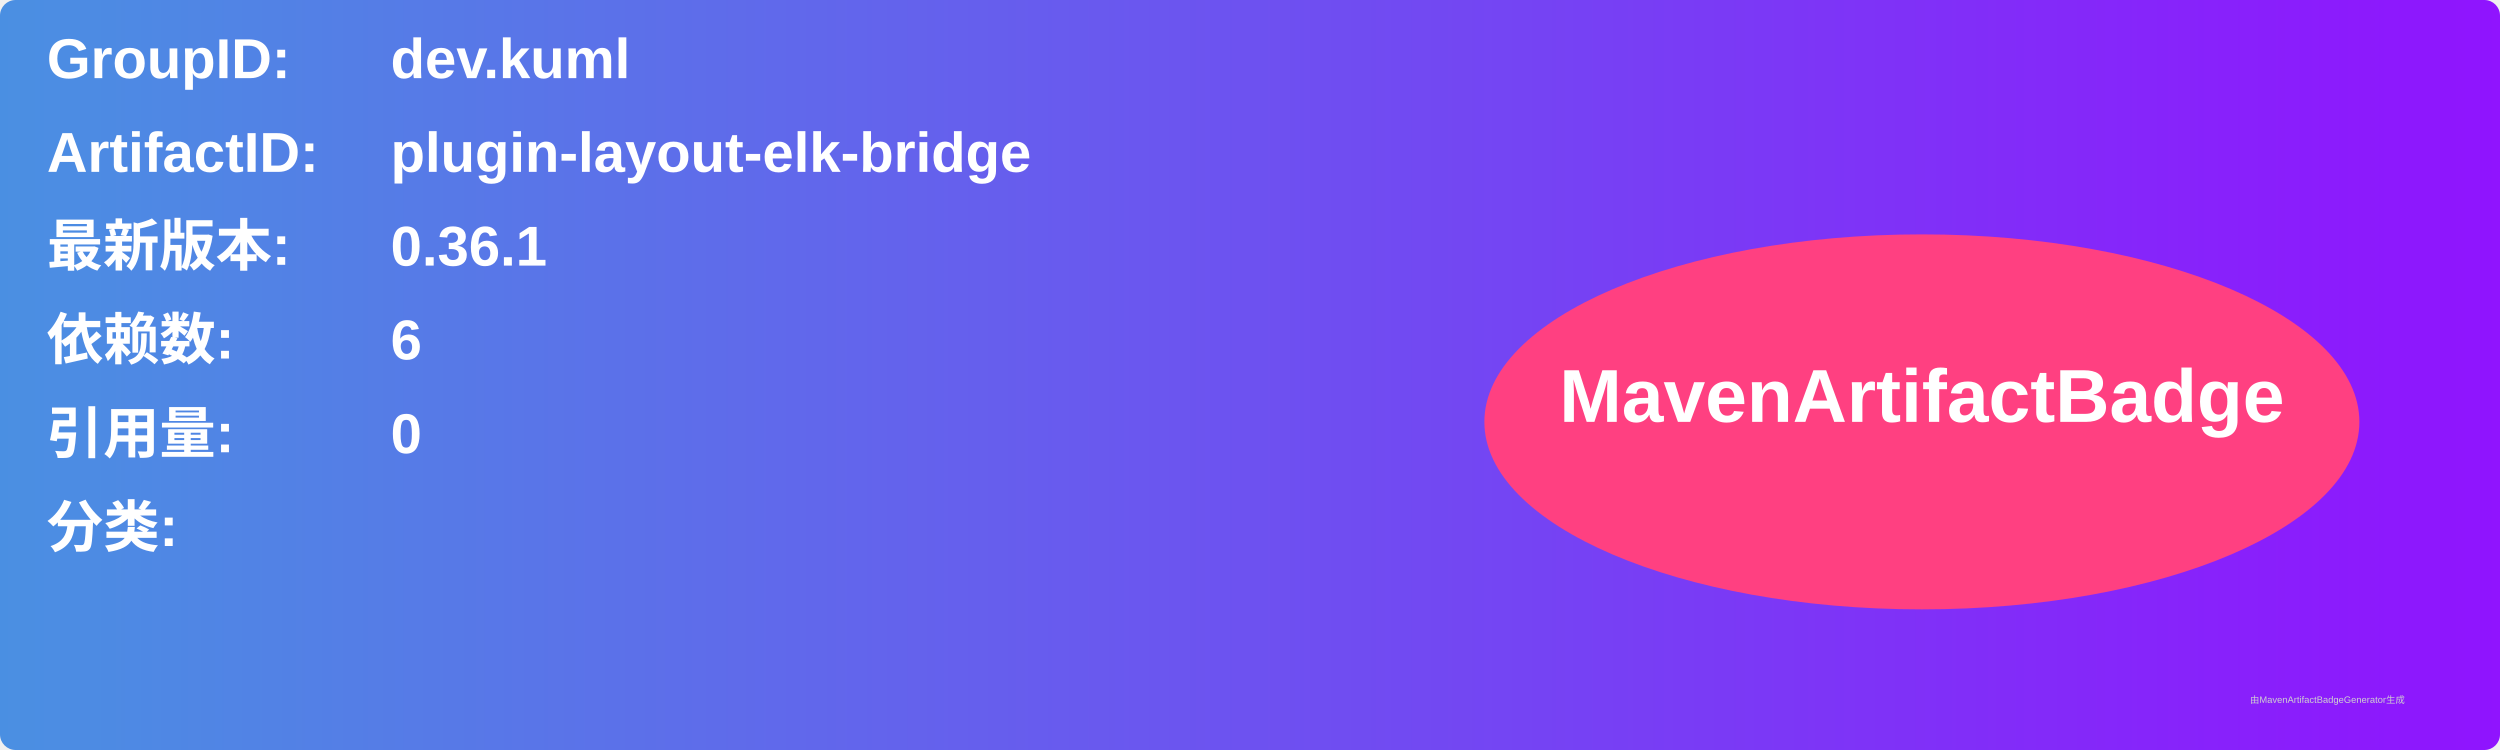
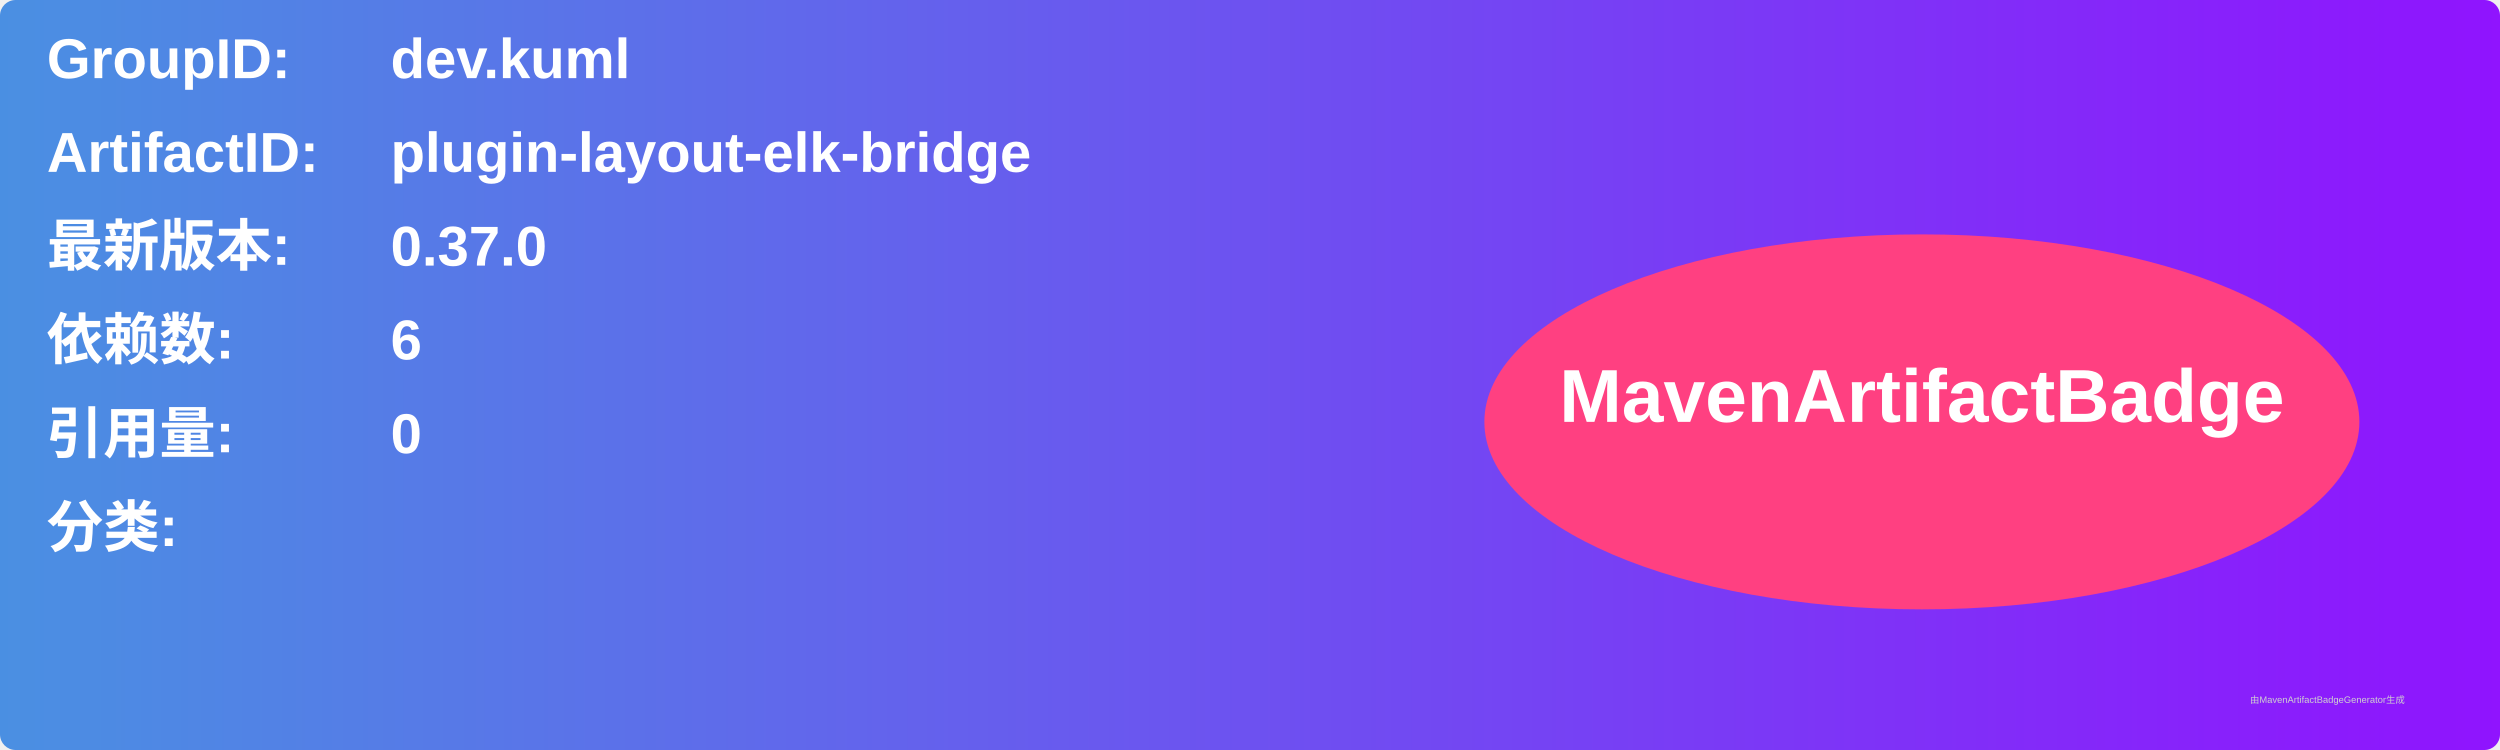
<svg xmlns="http://www.w3.org/2000/svg" width="800" height="240" viewBox="0 0 800 240">
  <linearGradient id="grad" x1="0%" y1="0%" x2="100%" y2="0%">
    <stop offset="0%" stop-color="#4a90e2" />
    <stop offset="100%" stop-color="#9013fe" />
  </linearGradient>
  <rect width="100%" height="100%" rx="5" ry="5" fill="url(#grad)" />
  <g transform="translate(15, 15)">
    <text x="0" y="10" font-family="Arial" font-size="18" fill="white" font-weight="bold" width="260">GroupID:</text>
    <text x="110" y="10" font-family="Arial" font-size="18" fill="white" font-weight="bold" width="460">dev.kuml</text>
    <text x="0" y="40" font-family="Arial" font-size="18" fill="white" font-weight="bold" width="260">ArtifactID:</text>
    <text x="110" y="40" font-family="Arial" font-size="18" fill="white" font-weight="bold" width="460">plugin-layout-elk-bridge</text>
    <text x="0" y="70" font-family="Arial" font-size="18" fill="white" font-weight="bold">最新版本:</text>
    <text x="110" y="70" font-family="Arial" font-size="18" fill="white" font-weight="bold">
-       <tspan font-weight="bold">0.36.1</tspan>
+       <tspan font-weight="bold">0.37.0</tspan>
    </text>
    <text x="0" y="100" font-family="Arial" font-size="18" fill="white" font-weight="bold">依赖数: </text>
    <text x="110" y="100" font-family="Arial" font-size="18" fill="white">
      <tspan font-weight="bold">6</tspan>
    </text>
    <text x="0" y="130" font-family="Arial" font-size="18" fill="white" font-weight="bold">引用量: </text>
    <text x="110" y="130" font-family="Arial" font-size="18" fill="white">
      <tspan font-weight="bold">0</tspan>
    </text>
    <text x="0" y="160" font-family="Arial" font-size="18" fill="white" font-weight="bold">分类:</text>
    <text x="10" y="190" font-family="Arial" font-size="10" fill="white">
      <tspan font-weight="bold" />
    </text>
    <ellipse cx="600" cy="120" rx="140" ry="60" fill="#ff4081" />
    <text x="600" y="120" text-anchor="middle" font-family="Arial" font-size="24" fill="white" font-weight="bold">MavenArtifactBadge</text>
  </g>
  <text x="720" y="225" font-family="Arial" font-size="3" fill="#d0d0d0">由MavenArtifactBadgeGenerator生成</text>
</svg>
